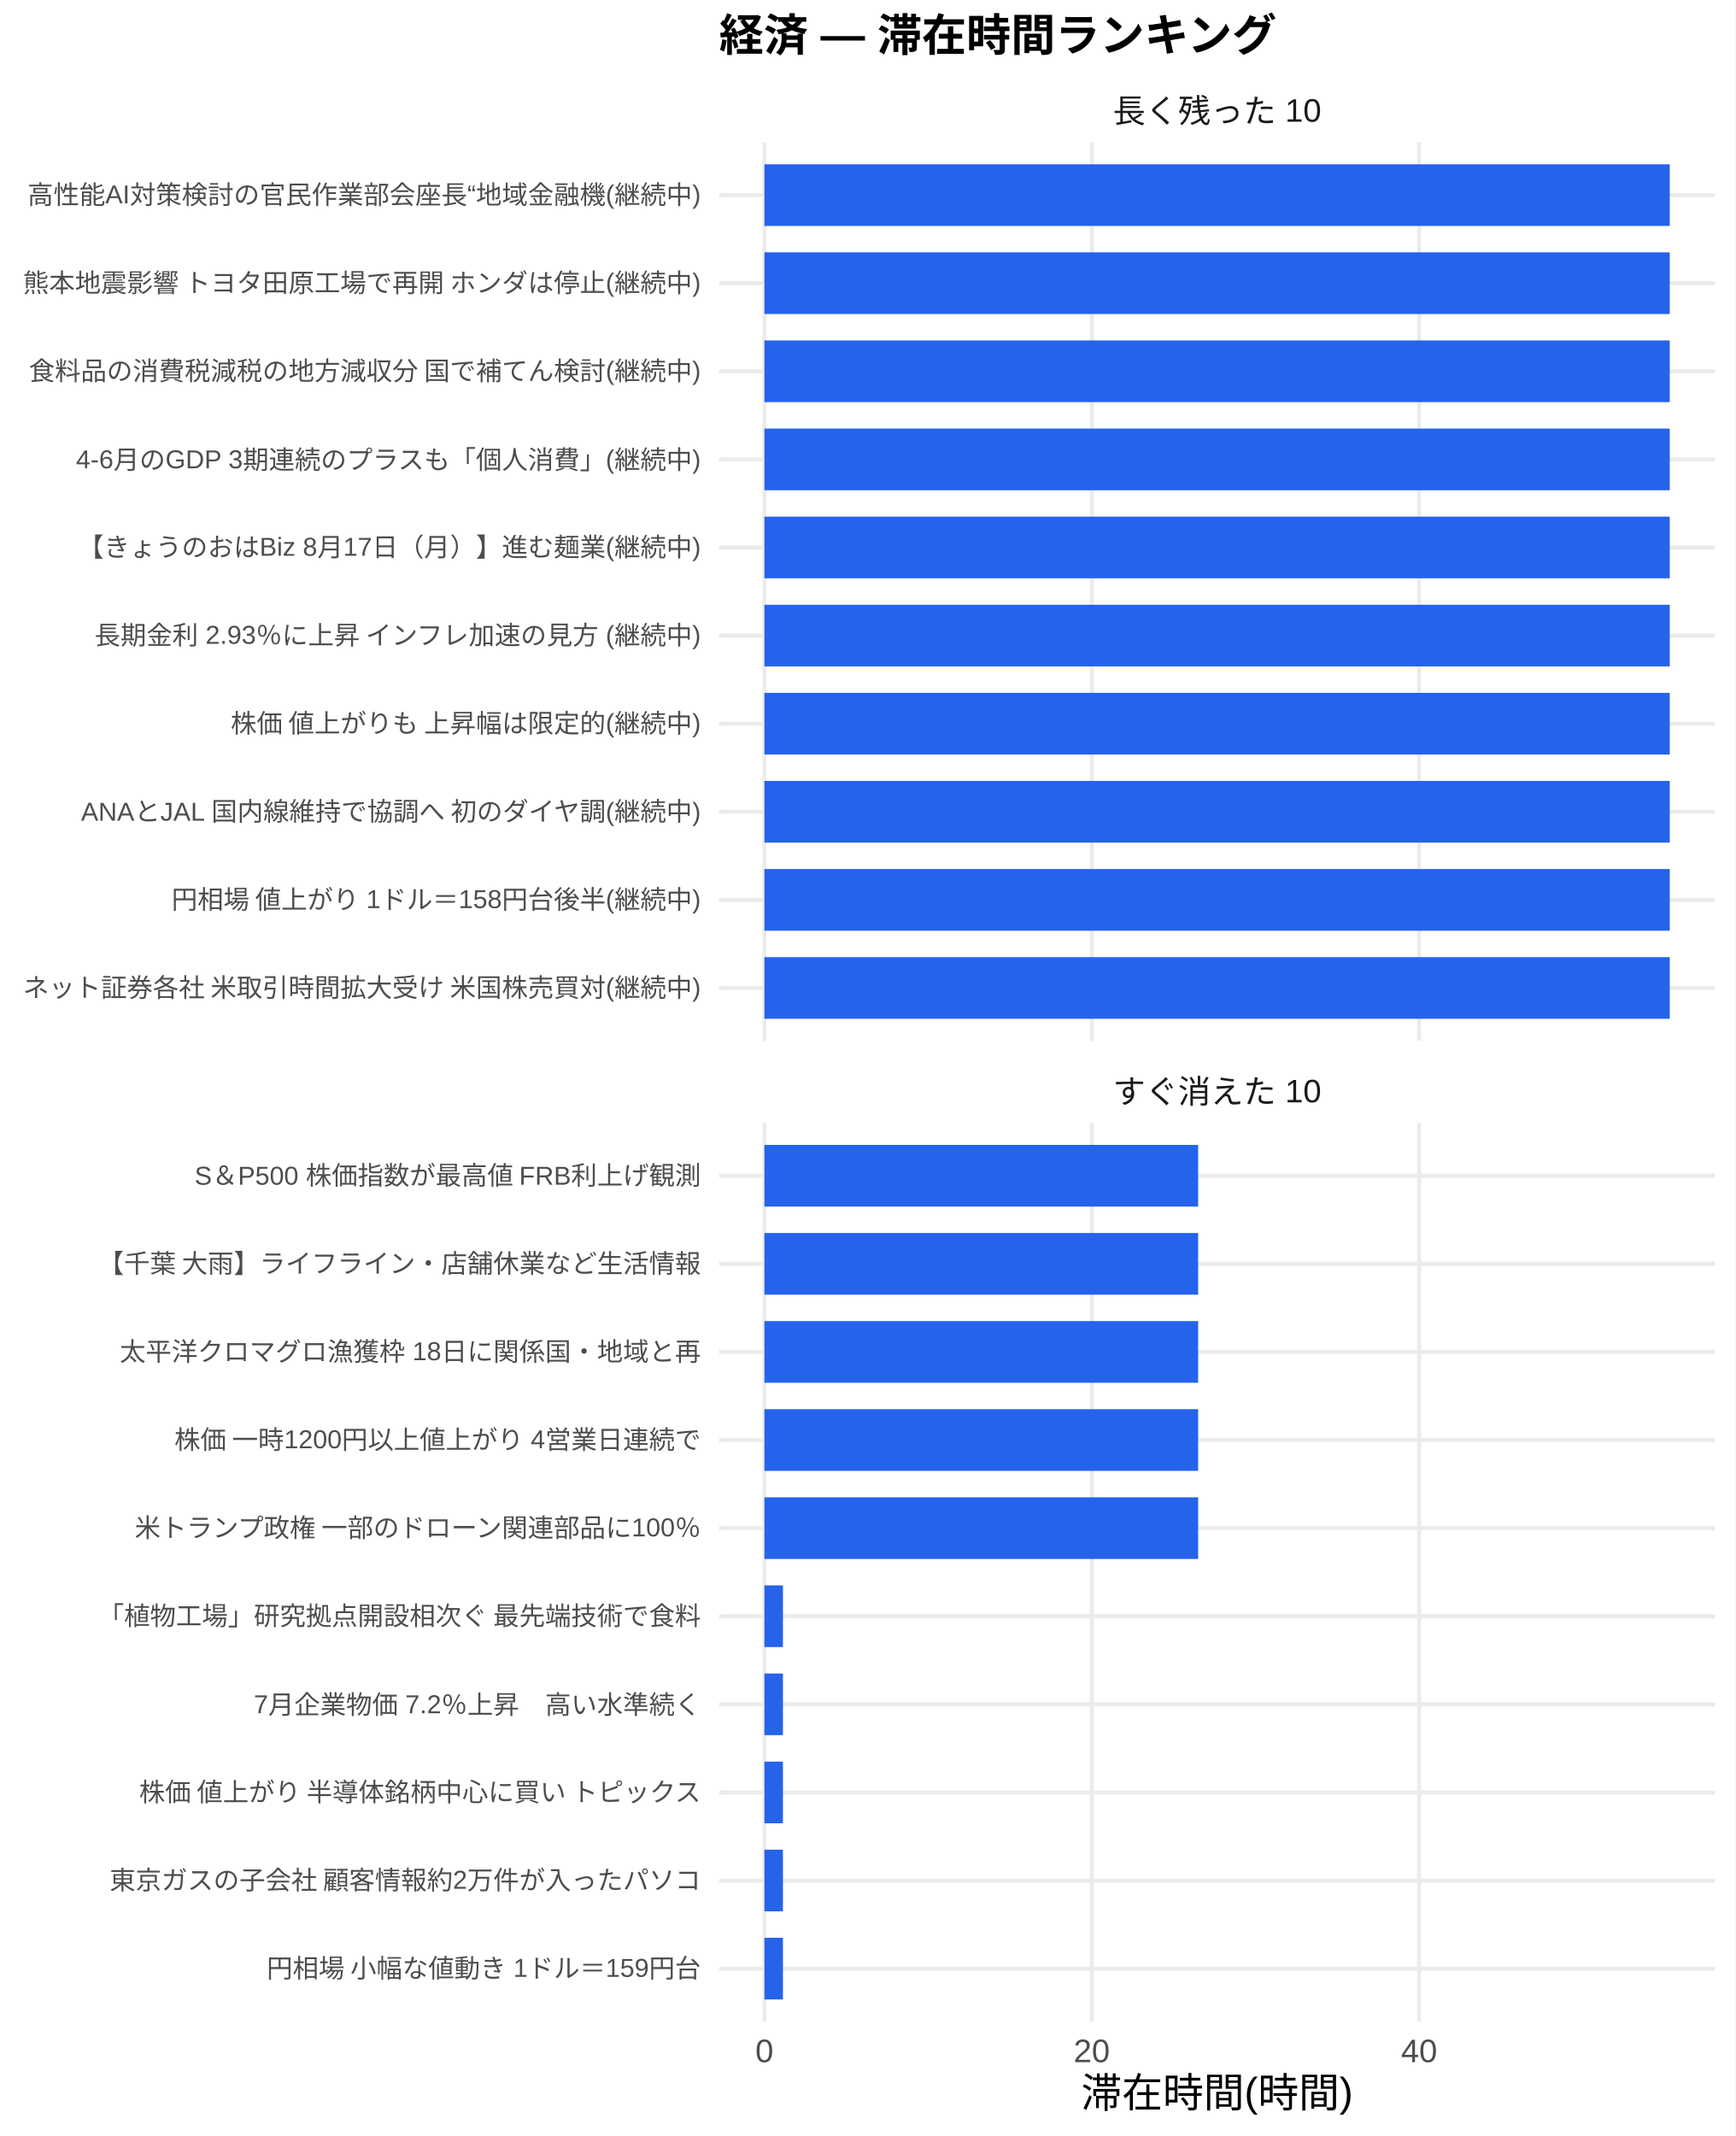
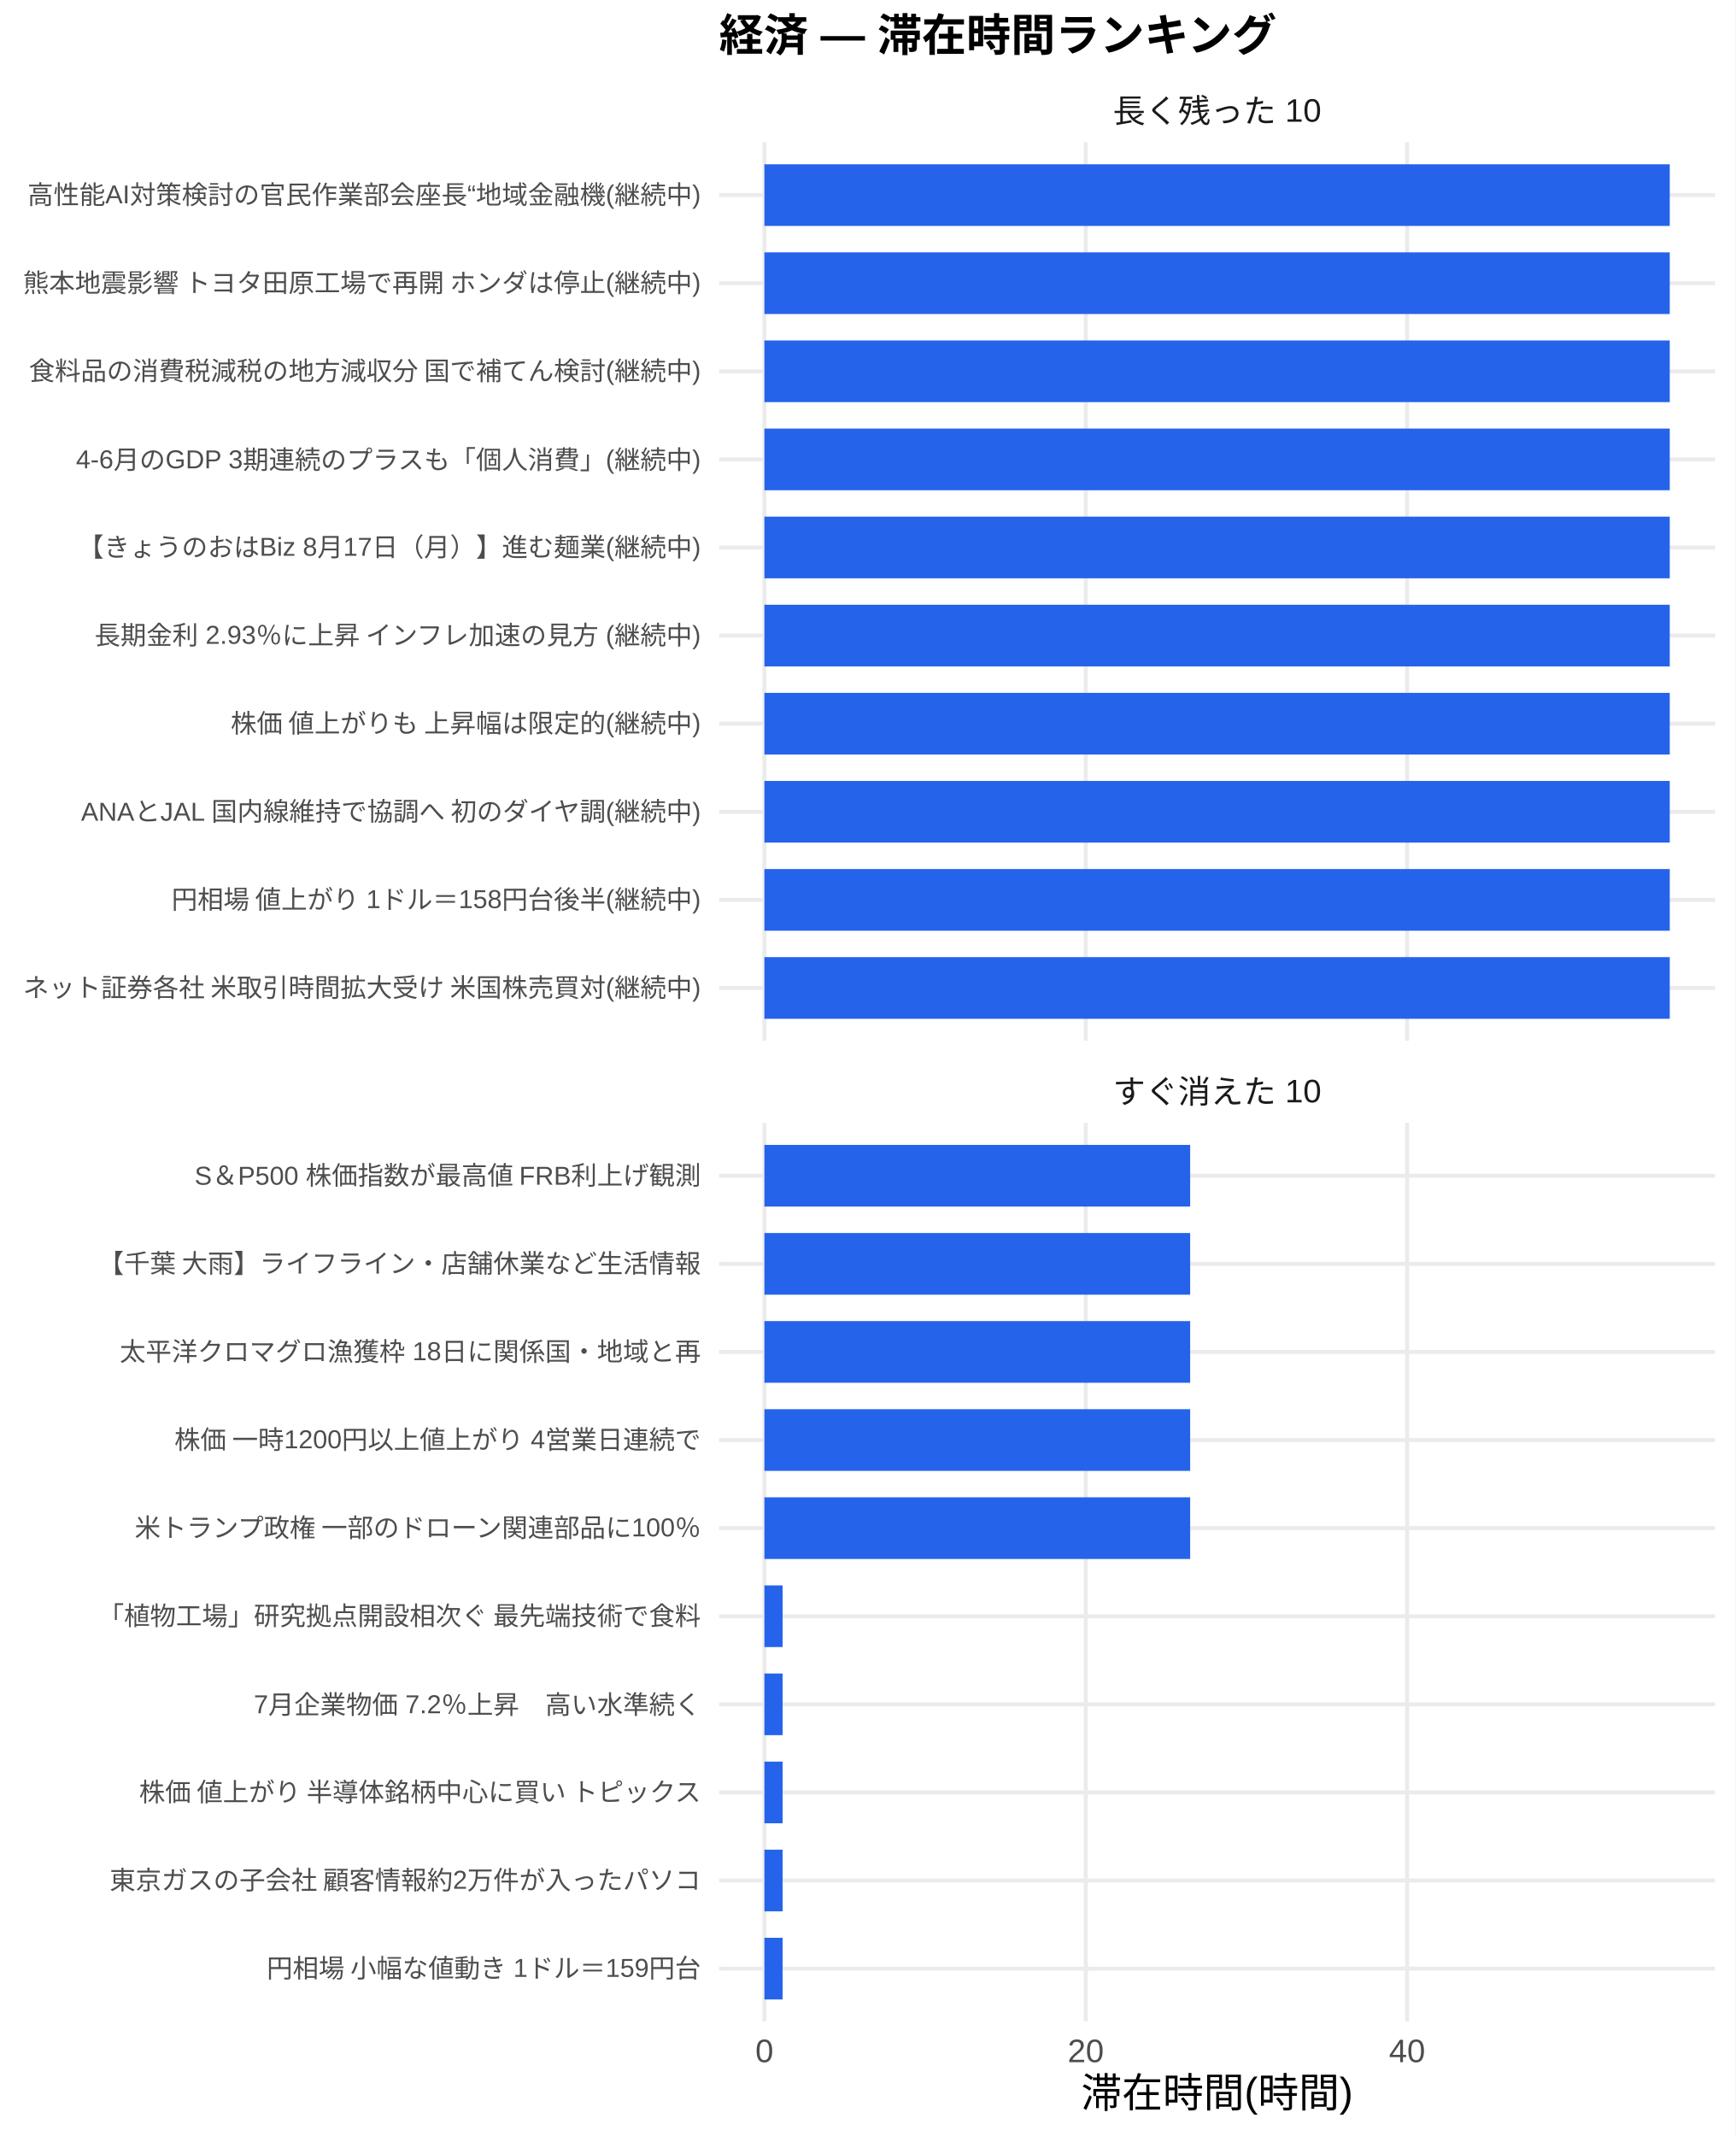
<svg xmlns="http://www.w3.org/2000/svg" width="468.00pt" height="576.00pt" viewBox="0 0 468.00 576.00">
  <g class="svglite">
    <defs>
      <style type="text/css">
    .svglite line, .svglite polyline, .svglite polygon, .svglite path, .svglite rect, .svglite circle {
      fill: none;
      stroke: #000000;
      stroke-linecap: round;
      stroke-linejoin: round;
      stroke-miterlimit: 10.00;
    }
    .svglite text {
      white-space: pre;
    }
    .svglite g.glyphgroup path {
      fill: inherit;
      stroke: none;
    }
  </style>
    </defs>
    <rect width="100%" height="100%" style="stroke: none; fill: #FFFFFF;" />
    <defs>
      <clipPath id="cpMC4wMHw0NjguMDB8MC4wMHw1NzYuMDA=">
        <rect x="0.00" y="0.00" width="468.00" height="576.00" />
      </clipPath>
    </defs>
    <g clip-path="url(#cpMC4wMHw0NjguMDB8MC4wMHw1NzYuMDA=)">
      <rect x="0.00" y="0.00" width="468.00" height="576.00" style="stroke-width: 1.07; stroke: none; fill: #FFFFFF;" />
    </g>
    <defs>
      <clipPath id="cpMTkzLjk0fDQ2Mi41MnwzOC4zNnwyODAuNjc=">
        <rect x="193.94" y="38.36" width="268.58" height="242.31" />
      </clipPath>
    </defs>
    <g clip-path="url(#cpMTkzLjk0fDQ2Mi41MnwzOC4zNnwyODAuNjc=)">
      <polyline points="193.94,266.42 462.52,266.42 " style="stroke-width: 1.07; stroke: #EBEBEB; stroke-linecap: butt;" />
      <polyline points="193.94,242.66 462.52,242.66 " style="stroke-width: 1.07; stroke: #EBEBEB; stroke-linecap: butt;" />
      <polyline points="193.94,218.91 462.52,218.91 " style="stroke-width: 1.07; stroke: #EBEBEB; stroke-linecap: butt;" />
      <polyline points="193.94,195.15 462.52,195.15 " style="stroke-width: 1.07; stroke: #EBEBEB; stroke-linecap: butt;" />
      <polyline points="193.94,171.39 462.52,171.39 " style="stroke-width: 1.07; stroke: #EBEBEB; stroke-linecap: butt;" />
      <polyline points="193.94,147.64 462.52,147.64 " style="stroke-width: 1.07; stroke: #EBEBEB; stroke-linecap: butt;" />
      <polyline points="193.94,123.88 462.52,123.88 " style="stroke-width: 1.07; stroke: #EBEBEB; stroke-linecap: butt;" />
      <polyline points="193.94,100.13 462.52,100.13 " style="stroke-width: 1.07; stroke: #EBEBEB; stroke-linecap: butt;" />
      <polyline points="193.94,76.37 462.52,76.37 " style="stroke-width: 1.07; stroke: #EBEBEB; stroke-linecap: butt;" />
      <polyline points="193.94,52.61 462.52,52.61 " style="stroke-width: 1.07; stroke: #EBEBEB; stroke-linecap: butt;" />
      <polyline points="206.15,280.67 206.15,38.36 " style="stroke-width: 1.07; stroke: #EBEBEB; stroke-linecap: butt;" />
-       <polyline points="294.43,280.67 294.43,38.36 " style="stroke-width: 1.07; stroke: #EBEBEB; stroke-linecap: butt;" />
-       <polyline points="382.71,280.67 382.71,38.36 " style="stroke-width: 1.07; stroke: #EBEBEB; stroke-linecap: butt;" />
+       <polyline points="292.81,280.67 292.81,38.36 " style="stroke-width: 1.07; stroke: #EBEBEB; stroke-linecap: butt;" />
+       <polyline points="379.47,280.67 379.47,38.36 " style="stroke-width: 1.07; stroke: #EBEBEB; stroke-linecap: butt;" />
      <rect x="206.15" y="44.30" width="244.16" height="16.63" style="stroke-width: 1.07; stroke: none; stroke-linecap: butt; stroke-linejoin: miter; fill: #2563EB;" />
      <rect x="206.15" y="68.05" width="244.16" height="16.63" style="stroke-width: 1.07; stroke: none; stroke-linecap: butt; stroke-linejoin: miter; fill: #2563EB;" />
      <rect x="206.15" y="91.81" width="244.16" height="16.63" style="stroke-width: 1.07; stroke: none; stroke-linecap: butt; stroke-linejoin: miter; fill: #2563EB;" />
      <rect x="206.15" y="115.57" width="244.16" height="16.63" style="stroke-width: 1.07; stroke: none; stroke-linecap: butt; stroke-linejoin: miter; fill: #2563EB;" />
      <rect x="206.15" y="139.32" width="244.16" height="16.63" style="stroke-width: 1.07; stroke: none; stroke-linecap: butt; stroke-linejoin: miter; fill: #2563EB;" />
      <rect x="206.15" y="163.08" width="244.16" height="16.63" style="stroke-width: 1.07; stroke: none; stroke-linecap: butt; stroke-linejoin: miter; fill: #2563EB;" />
      <rect x="206.15" y="186.84" width="244.16" height="16.63" style="stroke-width: 1.07; stroke: none; stroke-linecap: butt; stroke-linejoin: miter; fill: #2563EB;" />
      <rect x="206.15" y="210.59" width="244.16" height="16.63" style="stroke-width: 1.07; stroke: none; stroke-linecap: butt; stroke-linejoin: miter; fill: #2563EB;" />
      <rect x="206.15" y="234.35" width="244.16" height="16.63" style="stroke-width: 1.07; stroke: none; stroke-linecap: butt; stroke-linejoin: miter; fill: #2563EB;" />
      <rect x="206.15" y="258.10" width="244.16" height="16.63" style="stroke-width: 1.07; stroke: none; stroke-linecap: butt; stroke-linejoin: miter; fill: #2563EB;" />
    </g>
    <g clip-path="url(#cpMC4wMHw0NjguMDB8MC4wMHw1NzYuMDA=)">
</g>
    <defs>
      <clipPath id="cpMTkzLjk0fDQ2Mi41MnwzMDIuODB8NTQ1LjEy">
        <rect x="193.94" y="302.80" width="268.58" height="242.31" />
      </clipPath>
    </defs>
    <g clip-path="url(#cpMTkzLjk0fDQ2Mi41MnwzMDIuODB8NTQ1LjEy)">
      <polyline points="193.94,530.86 462.52,530.86 " style="stroke-width: 1.07; stroke: #EBEBEB; stroke-linecap: butt;" />
      <polyline points="193.94,507.11 462.52,507.11 " style="stroke-width: 1.07; stroke: #EBEBEB; stroke-linecap: butt;" />
      <polyline points="193.94,483.35 462.52,483.35 " style="stroke-width: 1.07; stroke: #EBEBEB; stroke-linecap: butt;" />
      <polyline points="193.94,459.59 462.52,459.59 " style="stroke-width: 1.07; stroke: #EBEBEB; stroke-linecap: butt;" />
      <polyline points="193.94,435.84 462.52,435.84 " style="stroke-width: 1.07; stroke: #EBEBEB; stroke-linecap: butt;" />
      <polyline points="193.94,412.08 462.52,412.08 " style="stroke-width: 1.07; stroke: #EBEBEB; stroke-linecap: butt;" />
      <polyline points="193.94,388.33 462.52,388.33 " style="stroke-width: 1.07; stroke: #EBEBEB; stroke-linecap: butt;" />
      <polyline points="193.94,364.57 462.52,364.57 " style="stroke-width: 1.07; stroke: #EBEBEB; stroke-linecap: butt;" />
      <polyline points="193.94,340.81 462.52,340.81 " style="stroke-width: 1.07; stroke: #EBEBEB; stroke-linecap: butt;" />
      <polyline points="193.94,317.06 462.52,317.06 " style="stroke-width: 1.07; stroke: #EBEBEB; stroke-linecap: butt;" />
      <polyline points="206.15,545.12 206.15,302.80 " style="stroke-width: 1.07; stroke: #EBEBEB; stroke-linecap: butt;" />
-       <polyline points="294.43,545.12 294.43,302.80 " style="stroke-width: 1.07; stroke: #EBEBEB; stroke-linecap: butt;" />
-       <polyline points="382.71,545.12 382.71,302.80 " style="stroke-width: 1.07; stroke: #EBEBEB; stroke-linecap: butt;" />
-       <rect x="206.15" y="308.74" width="116.97" height="16.63" style="stroke-width: 1.07; stroke: none; stroke-linecap: butt; stroke-linejoin: miter; fill: #2563EB;" />
-       <rect x="206.15" y="332.50" width="116.97" height="16.63" style="stroke-width: 1.07; stroke: none; stroke-linecap: butt; stroke-linejoin: miter; fill: #2563EB;" />
-       <rect x="206.15" y="356.25" width="116.97" height="16.63" style="stroke-width: 1.07; stroke: none; stroke-linecap: butt; stroke-linejoin: miter; fill: #2563EB;" />
-       <rect x="206.15" y="380.01" width="116.97" height="16.63" style="stroke-width: 1.07; stroke: none; stroke-linecap: butt; stroke-linejoin: miter; fill: #2563EB;" />
-       <rect x="206.15" y="403.77" width="116.97" height="16.63" style="stroke-width: 1.07; stroke: none; stroke-linecap: butt; stroke-linejoin: miter; fill: #2563EB;" />
-       <rect x="206.15" y="427.52" width="5.00" height="16.63" style="stroke-width: 1.07; stroke: none; stroke-linecap: butt; stroke-linejoin: miter; fill: #2563EB;" />
-       <rect x="206.15" y="451.28" width="5.00" height="16.63" style="stroke-width: 1.07; stroke: none; stroke-linecap: butt; stroke-linejoin: miter; fill: #2563EB;" />
-       <rect x="206.15" y="475.04" width="5.00" height="16.63" style="stroke-width: 1.07; stroke: none; stroke-linecap: butt; stroke-linejoin: miter; fill: #2563EB;" />
-       <rect x="206.15" y="498.79" width="5.00" height="16.63" style="stroke-width: 1.07; stroke: none; stroke-linecap: butt; stroke-linejoin: miter; fill: #2563EB;" />
-       <rect x="206.15" y="522.55" width="5.00" height="16.63" style="stroke-width: 1.07; stroke: none; stroke-linecap: butt; stroke-linejoin: miter; fill: #2563EB;" />
+       <polyline points="292.81,545.12 292.81,302.80 " style="stroke-width: 1.07; stroke: #EBEBEB; stroke-linecap: butt;" />
+       <polyline points="379.47,545.12 379.47,302.80 " style="stroke-width: 1.07; stroke: #EBEBEB; stroke-linecap: butt;" />
+       <rect x="206.15" y="308.74" width="114.82" height="16.63" style="stroke-width: 1.07; stroke: none; stroke-linecap: butt; stroke-linejoin: miter; fill: #2563EB;" />
+       <rect x="206.15" y="332.50" width="114.82" height="16.63" style="stroke-width: 1.07; stroke: none; stroke-linecap: butt; stroke-linejoin: miter; fill: #2563EB;" />
+       <rect x="206.15" y="356.25" width="114.82" height="16.63" style="stroke-width: 1.07; stroke: none; stroke-linecap: butt; stroke-linejoin: miter; fill: #2563EB;" />
+       <rect x="206.15" y="380.01" width="114.82" height="16.63" style="stroke-width: 1.07; stroke: none; stroke-linecap: butt; stroke-linejoin: miter; fill: #2563EB;" />
+       <rect x="206.15" y="403.77" width="114.82" height="16.63" style="stroke-width: 1.07; stroke: none; stroke-linecap: butt; stroke-linejoin: miter; fill: #2563EB;" />
+       <rect x="206.15" y="427.52" width="4.91" height="16.63" style="stroke-width: 1.07; stroke: none; stroke-linecap: butt; stroke-linejoin: miter; fill: #2563EB;" />
+       <rect x="206.15" y="451.28" width="4.91" height="16.63" style="stroke-width: 1.07; stroke: none; stroke-linecap: butt; stroke-linejoin: miter; fill: #2563EB;" />
+       <rect x="206.15" y="475.04" width="4.91" height="16.63" style="stroke-width: 1.07; stroke: none; stroke-linecap: butt; stroke-linejoin: miter; fill: #2563EB;" />
+       <rect x="206.15" y="498.79" width="4.91" height="16.63" style="stroke-width: 1.07; stroke: none; stroke-linecap: butt; stroke-linejoin: miter; fill: #2563EB;" />
+       <rect x="206.15" y="522.55" width="4.91" height="16.63" style="stroke-width: 1.07; stroke: none; stroke-linecap: butt; stroke-linejoin: miter; fill: #2563EB;" />
    </g>
    <g clip-path="url(#cpMC4wMHw0NjguMDB8MC4wMHw1NzYuMDA=)">
</g>
    <defs>
      <clipPath id="cpMTkzLjk0fDQ2Mi41MnwyODYuMTV8MzAyLjgw">
        <rect x="193.94" y="286.15" width="268.58" height="16.65" />
      </clipPath>
    </defs>
    <g clip-path="url(#cpMTkzLjk0fDQ2Mi41MnwyODYuMTV8MzAyLjgw)">
      <text x="328.23" y="297.50" text-anchor="middle" style="font-size: 8.80px;fill: #1A1A1A; font-family: &quot;Liberation Sans&quot;;" textLength="56.20px" lengthAdjust="spacingAndGlyphs">すぐ消えた 10</text>
    </g>
    <g clip-path="url(#cpMC4wMHw0NjguMDB8MC4wMHw1NzYuMDA=)">
</g>
    <defs>
      <clipPath id="cpMTkzLjk0fDQ2Mi41MnwyMS43MXwzOC4zNg==">
        <rect x="193.94" y="21.71" width="268.58" height="16.65" />
      </clipPath>
    </defs>
    <g clip-path="url(#cpMTkzLjk0fDQ2Mi41MnwyMS43MXwzOC4zNg==)">
      <text x="328.23" y="33.06" text-anchor="middle" style="font-size: 8.80px;fill: #1A1A1A; font-family: &quot;Liberation Sans&quot;;" textLength="56.20px" lengthAdjust="spacingAndGlyphs">長く残った 10</text>
    </g>
    <g clip-path="url(#cpMC4wMHw0NjguMDB8MC4wMHw1NzYuMDA=)">
      <text x="206.15" y="556.10" text-anchor="middle" style="font-size: 8.80px;fill: #4D4D4D; font-family: &quot;Liberation Sans&quot;;" textLength="4.89px" lengthAdjust="spacingAndGlyphs">0</text>
-       <text x="294.43" y="556.10" text-anchor="middle" style="font-size: 8.80px;fill: #4D4D4D; font-family: &quot;Liberation Sans&quot;;" textLength="9.78px" lengthAdjust="spacingAndGlyphs">20</text>
-       <text x="382.71" y="556.10" text-anchor="middle" style="font-size: 8.80px;fill: #4D4D4D; font-family: &quot;Liberation Sans&quot;;" textLength="9.78px" lengthAdjust="spacingAndGlyphs">40</text>
+       <text x="292.81" y="556.10" text-anchor="middle" style="font-size: 8.80px;fill: #4D4D4D; font-family: &quot;Liberation Sans&quot;;" textLength="9.78px" lengthAdjust="spacingAndGlyphs">20</text>
+       <text x="379.47" y="556.10" text-anchor="middle" style="font-size: 8.80px;fill: #4D4D4D; font-family: &quot;Liberation Sans&quot;;" textLength="9.78px" lengthAdjust="spacingAndGlyphs">40</text>
      <text x="189.01" y="268.83" text-anchor="end" style="font-size: 7.00px;fill: #4D4D4D; font-family: &quot;Liberation Sans&quot;;" textLength="183.53px" lengthAdjust="spacingAndGlyphs">ネット証券各社 米取引時間拡大受け 米国株売買対(継続中)</text>
      <text x="189.01" y="245.07" text-anchor="end" style="font-size: 7.00px;fill: #4D4D4D; font-family: &quot;Liberation Sans&quot;;" textLength="143.09px" lengthAdjust="spacingAndGlyphs">円相場 値上がり 1ドル＝158円台後半(継続中)</text>
      <text x="189.01" y="221.31" text-anchor="end" style="font-size: 7.00px;fill: #4D4D4D; font-family: &quot;Liberation Sans&quot;;" textLength="167.73px" lengthAdjust="spacingAndGlyphs">ANAとJAL 国内線維持で協調へ 初のダイヤ調(継続中)</text>
      <text x="189.01" y="197.56" text-anchor="end" style="font-size: 7.00px;fill: #4D4D4D; font-family: &quot;Liberation Sans&quot;;" textLength="127.53px" lengthAdjust="spacingAndGlyphs">株価 値上がりも 上昇幅は限定的(継続中)</text>
      <text x="189.01" y="173.80" text-anchor="end" style="font-size: 7.00px;fill: #4D4D4D; font-family: &quot;Liberation Sans&quot;;" textLength="164.08px" lengthAdjust="spacingAndGlyphs">長期金利 2.93％に上昇 インフレ加速の見方 (継続中)</text>
      <text x="189.01" y="150.05" text-anchor="end" style="font-size: 7.00px;fill: #4D4D4D; font-family: &quot;Liberation Sans&quot;;" textLength="168.00px" lengthAdjust="spacingAndGlyphs">【きょうのおはBiz 8月17日（月）】進む麺業(継続中)</text>
      <text x="189.01" y="126.29" text-anchor="end" style="font-size: 7.00px;fill: #4D4D4D; font-family: &quot;Liberation Sans&quot;;" textLength="168.64px" lengthAdjust="spacingAndGlyphs">4-6月のGDP 3期連続のプラスも「個人消費」(継続中)</text>
      <text x="189.01" y="102.53" text-anchor="end" style="font-size: 7.00px;fill: #4D4D4D; font-family: &quot;Liberation Sans&quot;;" textLength="181.59px" lengthAdjust="spacingAndGlyphs">食料品の消費税減税の地方減収分 国で補てん検討(継続中)</text>
      <text x="189.01" y="78.78" text-anchor="end" style="font-size: 7.00px;fill: #4D4D4D; font-family: &quot;Liberation Sans&quot;;" textLength="183.53px" lengthAdjust="spacingAndGlyphs">熊本地震影響 トヨタ田原工場で再開 ホンダは停止(継続中)</text>
      <text x="189.01" y="55.02" text-anchor="end" style="font-size: 7.00px;fill: #4D4D4D; font-family: &quot;Liberation Sans&quot;;" textLength="181.59px" lengthAdjust="spacingAndGlyphs">高性能AI対策検討の官民作業部会座長“地域金融機(継続中)</text>
      <text x="189.01" y="533.27" text-anchor="end" style="font-size: 7.00px;fill: #4D4D4D; font-family: &quot;Liberation Sans&quot;;" textLength="117.44px" lengthAdjust="spacingAndGlyphs">円相場 小幅な値動き 1ドル＝159円台</text>
      <text x="189.01" y="509.51" text-anchor="end" style="font-size: 7.00px;fill: #4D4D4D; font-family: &quot;Liberation Sans&quot;;" textLength="159.83px" lengthAdjust="spacingAndGlyphs">東京ガスの子会社 顧客情報約2万件が入ったパソコ</text>
      <text x="189.01" y="485.76" text-anchor="end" style="font-size: 7.00px;fill: #4D4D4D; font-family: &quot;Liberation Sans&quot;;" textLength="152.81px" lengthAdjust="spacingAndGlyphs">株価 値上がり 半導体銘柄中心に買い トピックス</text>
      <text x="189.01" y="462.00" text-anchor="end" style="font-size: 7.00px;fill: #4D4D4D; font-family: &quot;Liberation Sans&quot;;" textLength="120.55px" lengthAdjust="spacingAndGlyphs">7月企業物価 7.2％上昇　高い水準続く</text>
      <text x="189.01" y="438.25" text-anchor="end" style="font-size: 7.00px;fill: #4D4D4D; font-family: &quot;Liberation Sans&quot;;" textLength="162.94px" lengthAdjust="spacingAndGlyphs">「植物工場」研究拠点開設相次ぐ 最先端技術で食料</text>
      <text x="189.01" y="414.49" text-anchor="end" style="font-size: 7.00px;fill: #4D4D4D; font-family: &quot;Liberation Sans&quot;;" textLength="153.61px" lengthAdjust="spacingAndGlyphs">米トランプ政権 一部のドローン関連部品に100％</text>
      <text x="189.01" y="390.73" text-anchor="end" style="font-size: 7.00px;fill: #4D4D4D; font-family: &quot;Liberation Sans&quot;;" textLength="142.33px" lengthAdjust="spacingAndGlyphs">株価 一時1200円以上値上がり 4営業日連続で</text>
      <text x="189.01" y="366.98" text-anchor="end" style="font-size: 7.00px;fill: #4D4D4D; font-family: &quot;Liberation Sans&quot;;" textLength="156.72px" lengthAdjust="spacingAndGlyphs">太平洋クロマグロ漁獲枠 18日に関係国・地域と再</text>
      <text x="189.01" y="343.22" text-anchor="end" style="font-size: 7.00px;fill: #4D4D4D; font-family: &quot;Liberation Sans&quot;;" textLength="162.94px" lengthAdjust="spacingAndGlyphs">【千葉 大雨】ライフライン・店舗休業など生活情報</text>
      <text x="189.01" y="319.47" text-anchor="end" style="font-size: 7.00px;fill: #4D4D4D; font-family: &quot;Liberation Sans&quot;;" textLength="136.91px" lengthAdjust="spacingAndGlyphs">S＆P500 株価指数が最高値 FRB利上げ観測</text>
      <text x="328.23" y="568.24" text-anchor="middle" style="font-size: 11.00px; font-family: &quot;Liberation Sans&quot;;" textLength="73.31px" lengthAdjust="spacingAndGlyphs">滞在時間(時間)</text>
      <text x="193.94" y="13.74" style="font-size: 12.00px; font-weight: bold; font-family: &quot;Liberation Sans&quot;;" textLength="150.66px" lengthAdjust="spacingAndGlyphs">経済 — 滞在時間ランキング</text>
    </g>
  </g>
</svg>
